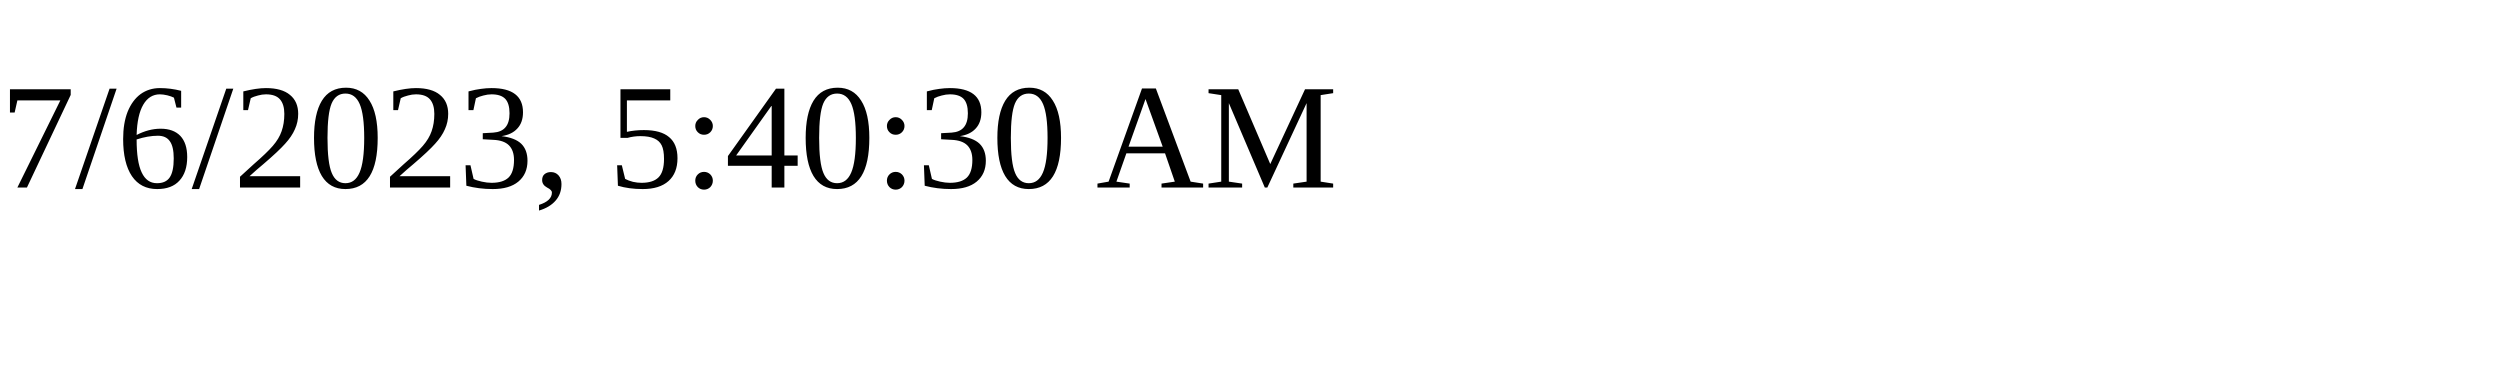
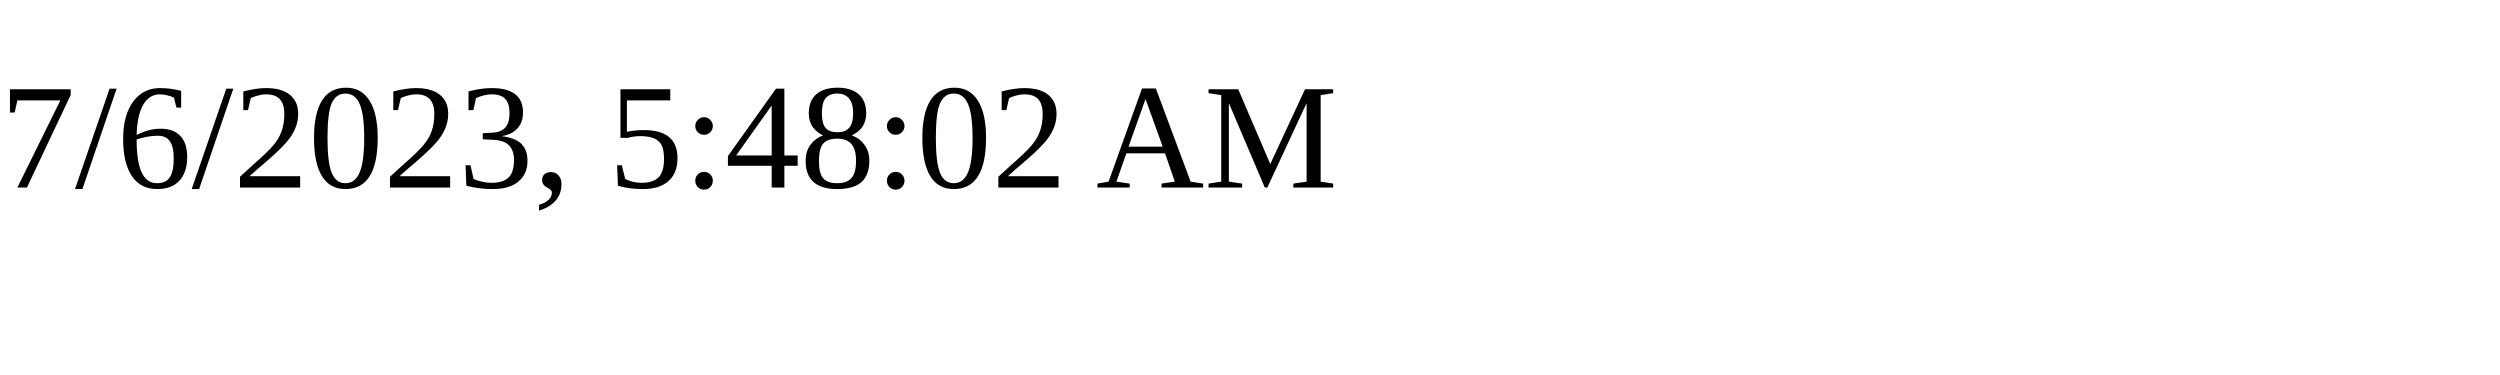
<svg xmlns="http://www.w3.org/2000/svg" height="30" width="200">
-   <text x="0" y="15">7/6/2023, 5:40:30 AM</text>
+   <text x="0" y="15">7/6/2023, 5:48:02 AM</text>
</svg>
